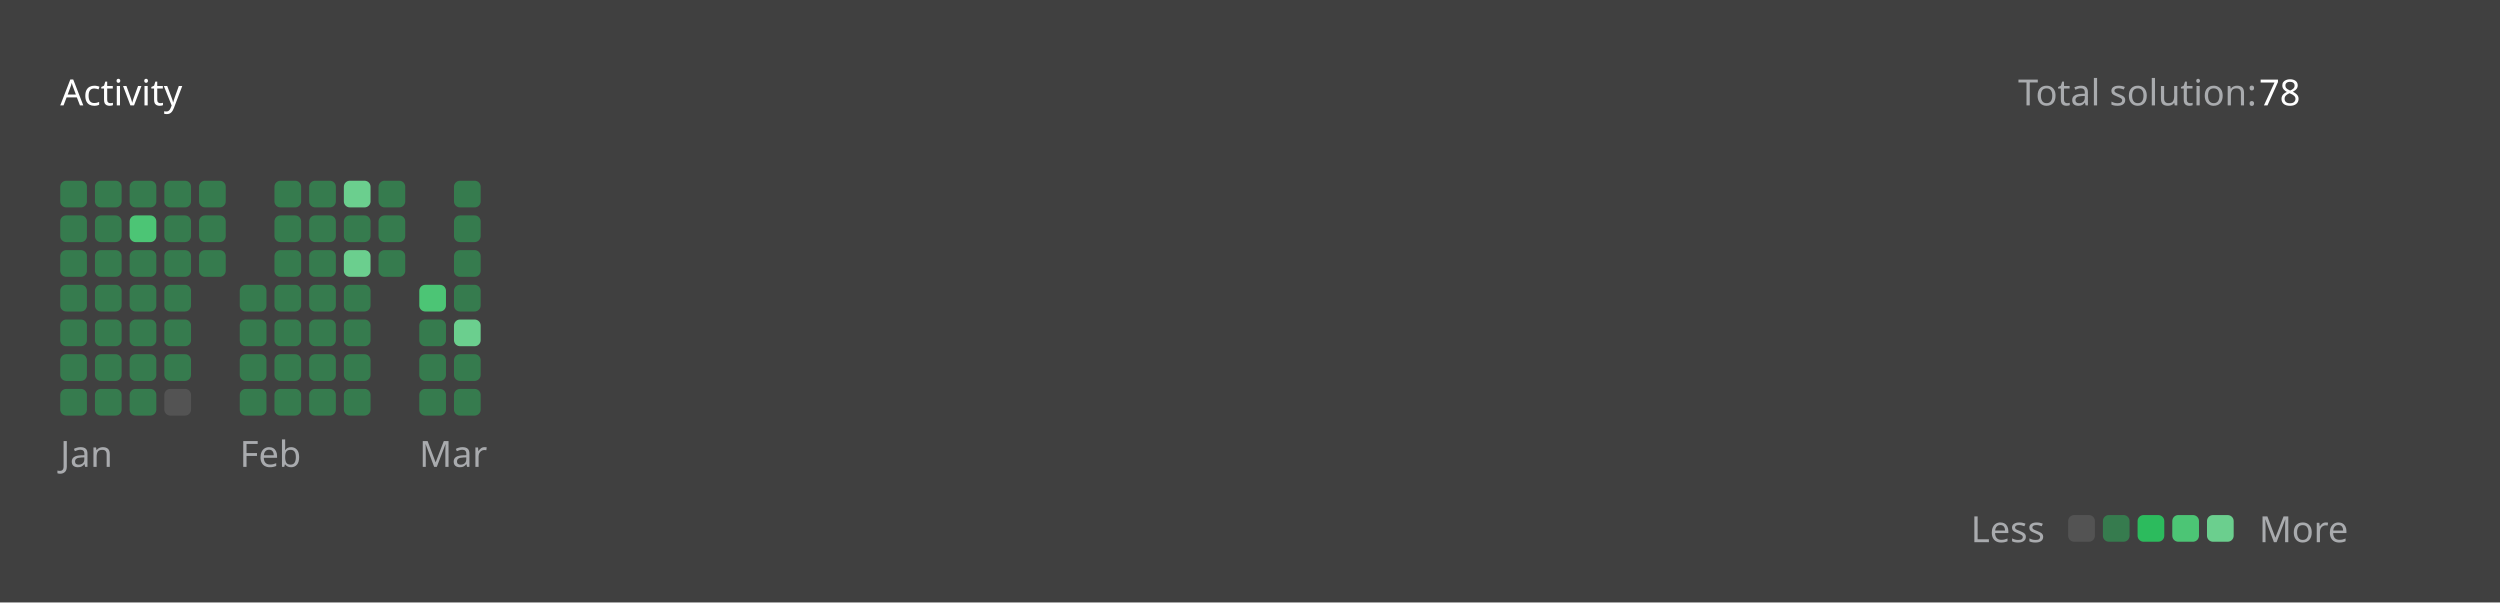
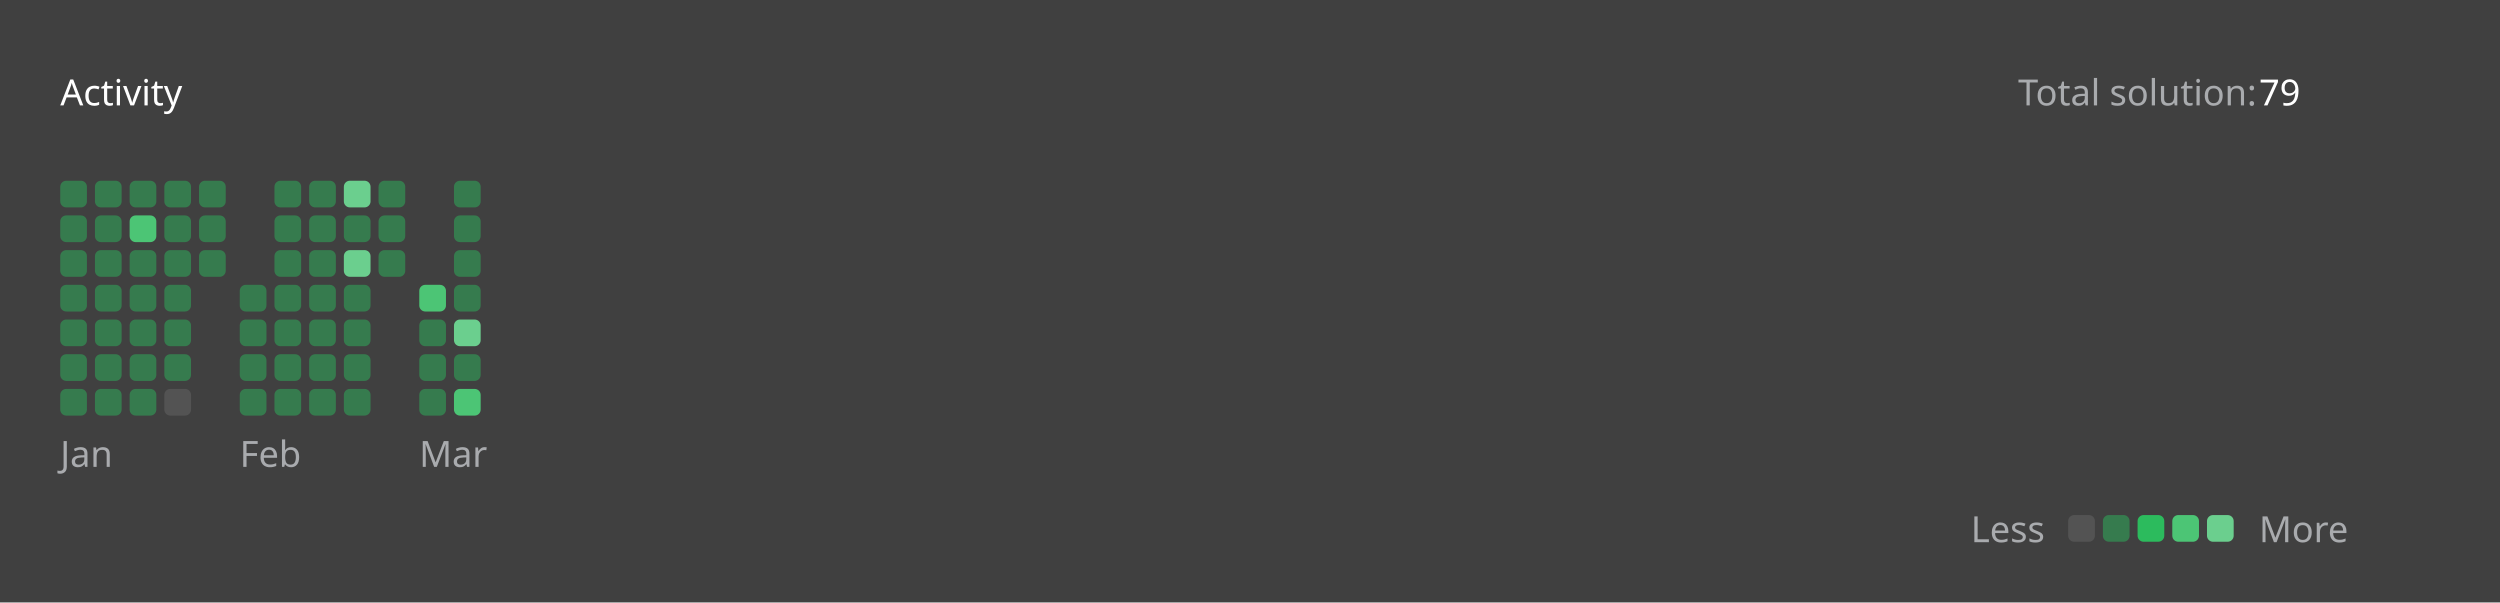
<svg xmlns="http://www.w3.org/2000/svg" version="1.1" height="200" width="830" viewBox="0 0 830 200">
  <style>*{font-family: "Segoe UI", Tahoma, Geneva, Verdana, sans-serif;}</style>
  <style>.title{font-weight: 500;font-size: 1rem;}</style>
  <style>.rotate-90{transform: rotate(-90deg);transform-origin: center;transform-box: fill-box;}</style>
  <style>.state{font-size: .75rem;}</style>
  <style>.light{color: #ffffff;fill: #ffffff;}</style>
  <style>.light-gray{color: #eff2f699;fill: #eff2f699;}</style>
  <style>.dark-gray{color: #ebebf54d;fill: #ebebf54d;}</style>
  <style>.gray{color: #747474;fill: #747474;}</style>
  <style>.orange{color: #ffa116;fill: #ffa116;}</style>
  <style>.background{color: #404040;fill: #404040;}</style>
  <style>.level-1-block{fill: #ffffff1a;}</style>
  <style>.level-2-block{fill: #2cb55d80;}</style>
  <style>.level-3-block{fill: #2cbb5dff;}</style>
  <style>.level-4-block{fill: #4cc575ff;}</style>
  <style>.level-5-block{fill: #6bcf8eff;}</style>
  <rect fill="#404040" x="0" y="0" width="830" height="200" rx="0.5rem" />
  <g text-anchor="start" text-decoration="1" class="title">
    <text x="20" y="35">
      <tspan class="light">Activity</tspan>
      <tspan class="orange" />
    </text>
  </g>
  <g class="state">
    <text x="670" y="35" class="light-gray"> Total solution: </text>
-     <text x="750" y="35" class="light"> 78 </text>
+     <text x="750" y="35" class="light"> 79 </text>
    <text x="678.88" y="180" class="light-gray" text-anchor="end">Less</text>
    <rect x="686.64" y="171" width="8.86" height="8.86" rx="2" ry="2" class="level-1-block" />
    <rect x="698.16" y="171" width="8.86" height="8.86" rx="2" ry="2" class="level-2-block" />
    <rect x="709.68" y="171" width="8.86" height="8.86" rx="2" ry="2" class="level-3-block" />
    <rect x="721.2" y="171" width="8.86" height="8.86" rx="2" ry="2" class="level-4-block" />
    <rect x="732.72" y="171" width="8.86" height="8.86" rx="2" ry="2" class="level-5-block" />
    <text x="750" y="180" class="light-gray">More</text>
  </g>
  <g x="20" y="60">
    <g x="20" y="60">
      <g x="20.0" y="60">
        <rect x="20.0" y="60.0" width="8.86" height="8.86" rx="2" ry="2" class="level-2-block" />
        <rect x="20.0" y="71.52" width="8.86" height="8.86" rx="2" ry="2" class="level-2-block" />
        <rect x="20.0" y="83.04" width="8.86" height="8.86" rx="2" ry="2" class="level-2-block" />
        <rect x="20.0" y="94.56" width="8.86" height="8.86" rx="2" ry="2" class="level-2-block" />
        <rect x="20.0" y="106.08" width="8.86" height="8.86" rx="2" ry="2" class="level-2-block" />
        <rect x="20.0" y="117.6" width="8.86" height="8.86" rx="2" ry="2" class="level-2-block" />
        <rect x="20.0" y="129.12" width="8.86" height="8.86" rx="2" ry="2" class="level-2-block" />
      </g>
      <g x="31.52" y="60">
        <rect x="31.52" y="60.0" width="8.86" height="8.86" rx="2" ry="2" class="level-2-block" />
        <rect x="31.52" y="71.52" width="8.86" height="8.86" rx="2" ry="2" class="level-2-block" />
        <rect x="31.52" y="83.04" width="8.86" height="8.86" rx="2" ry="2" class="level-2-block" />
        <rect x="31.52" y="94.56" width="8.86" height="8.86" rx="2" ry="2" class="level-2-block" />
        <rect x="31.52" y="106.08" width="8.86" height="8.86" rx="2" ry="2" class="level-2-block" />
        <rect x="31.52" y="117.6" width="8.86" height="8.86" rx="2" ry="2" class="level-2-block" />
        <rect x="31.52" y="129.12" width="8.86" height="8.86" rx="2" ry="2" class="level-2-block" />
      </g>
      <g x="43.04" y="60">
        <rect x="43.04" y="60.0" width="8.86" height="8.86" rx="2" ry="2" class="level-2-block" />
        <rect x="43.04" y="71.52" width="8.86" height="8.86" rx="2" ry="2" class="level-4-block" />
        <rect x="43.04" y="83.04" width="8.86" height="8.86" rx="2" ry="2" class="level-2-block" />
        <rect x="43.04" y="94.56" width="8.86" height="8.86" rx="2" ry="2" class="level-2-block" />
        <rect x="43.04" y="106.08" width="8.86" height="8.86" rx="2" ry="2" class="level-2-block" />
        <rect x="43.04" y="117.6" width="8.86" height="8.86" rx="2" ry="2" class="level-2-block" />
        <rect x="43.04" y="129.12" width="8.86" height="8.86" rx="2" ry="2" class="level-2-block" />
      </g>
      <g x="54.56" y="60">
        <rect x="54.56" y="60.0" width="8.86" height="8.86" rx="2" ry="2" class="level-2-block" />
        <rect x="54.56" y="71.52" width="8.86" height="8.86" rx="2" ry="2" class="level-2-block" />
        <rect x="54.56" y="83.04" width="8.86" height="8.86" rx="2" ry="2" class="level-2-block" />
        <rect x="54.56" y="94.56" width="8.86" height="8.86" rx="2" ry="2" class="level-2-block" />
        <rect x="54.56" y="106.08" width="8.86" height="8.86" rx="2" ry="2" class="level-2-block" />
        <rect x="54.56" y="117.6" width="8.86" height="8.86" rx="2" ry="2" class="level-2-block" />
        <rect x="54.56" y="129.12" width="8.86" height="8.86" rx="2" ry="2" class="level-1-block" />
      </g>
      <g x="66.08" y="60">
        <rect x="66.08" y="60.0" width="8.86" height="8.86" rx="2" ry="2" class="level-2-block" />
        <rect x="66.08" y="71.52" width="8.86" height="8.86" rx="2" ry="2" class="level-2-block" />
        <rect x="66.08" y="83.04" width="8.86" height="8.86" rx="2" ry="2" class="level-2-block" />
      </g>
      <text x="20.0" y="155" class="light-gray state">Jan</text>
    </g>
  </g>
  <g x="79.6" y="60">
    <g x="79.6" y="60">
      <g x="79.6" y="60">
        <rect x="79.6" y="94.56" width="8.86" height="8.86" rx="2" ry="2" class="level-2-block" />
        <rect x="79.6" y="106.08" width="8.86" height="8.86" rx="2" ry="2" class="level-2-block" />
        <rect x="79.6" y="117.6" width="8.86" height="8.86" rx="2" ry="2" class="level-2-block" />
        <rect x="79.6" y="129.12" width="8.86" height="8.86" rx="2" ry="2" class="level-2-block" />
      </g>
      <g x="91.12" y="60">
        <rect x="91.12" y="60.0" width="8.86" height="8.86" rx="2" ry="2" class="level-2-block" />
        <rect x="91.12" y="71.52" width="8.86" height="8.86" rx="2" ry="2" class="level-2-block" />
        <rect x="91.12" y="83.04" width="8.86" height="8.86" rx="2" ry="2" class="level-2-block" />
        <rect x="91.12" y="94.56" width="8.86" height="8.86" rx="2" ry="2" class="level-2-block" />
        <rect x="91.12" y="106.08" width="8.86" height="8.86" rx="2" ry="2" class="level-2-block" />
        <rect x="91.12" y="117.6" width="8.86" height="8.86" rx="2" ry="2" class="level-2-block" />
        <rect x="91.12" y="129.12" width="8.86" height="8.86" rx="2" ry="2" class="level-2-block" />
      </g>
      <g x="102.64" y="60">
        <rect x="102.64" y="60.0" width="8.86" height="8.86" rx="2" ry="2" class="level-2-block" />
        <rect x="102.64" y="71.52" width="8.86" height="8.86" rx="2" ry="2" class="level-2-block" />
        <rect x="102.64" y="83.04" width="8.86" height="8.86" rx="2" ry="2" class="level-2-block" />
        <rect x="102.64" y="94.56" width="8.86" height="8.86" rx="2" ry="2" class="level-2-block" />
        <rect x="102.64" y="106.08" width="8.86" height="8.86" rx="2" ry="2" class="level-2-block" />
        <rect x="102.64" y="117.6" width="8.86" height="8.86" rx="2" ry="2" class="level-2-block" />
        <rect x="102.64" y="129.12" width="8.86" height="8.86" rx="2" ry="2" class="level-2-block" />
      </g>
      <g x="114.16" y="60">
        <rect x="114.16" y="60.0" width="8.86" height="8.86" rx="2" ry="2" class="level-5-block" />
        <rect x="114.16" y="71.52" width="8.86" height="8.86" rx="2" ry="2" class="level-2-block" />
        <rect x="114.16" y="83.04" width="8.86" height="8.86" rx="2" ry="2" class="level-5-block" />
        <rect x="114.16" y="94.56" width="8.86" height="8.86" rx="2" ry="2" class="level-2-block" />
        <rect x="114.16" y="106.08" width="8.86" height="8.86" rx="2" ry="2" class="level-2-block" />
        <rect x="114.16" y="117.6" width="8.86" height="8.86" rx="2" ry="2" class="level-2-block" />
        <rect x="114.16" y="129.12" width="8.86" height="8.86" rx="2" ry="2" class="level-2-block" />
      </g>
      <g x="125.68" y="60">
        <rect x="125.68" y="60.0" width="8.86" height="8.86" rx="2" ry="2" class="level-2-block" />
        <rect x="125.68" y="71.52" width="8.86" height="8.86" rx="2" ry="2" class="level-2-block" />
        <rect x="125.68" y="83.04" width="8.86" height="8.86" rx="2" ry="2" class="level-2-block" />
      </g>
      <text x="79.6" y="155" class="light-gray state">Feb</text>
    </g>
  </g>
  <g x="139.2" y="60">
    <g x="139.2" y="60">
      <g x="139.2" y="60">
        <rect x="139.2" y="94.56" width="8.86" height="8.86" rx="2" ry="2" class="level-4-block" />
        <rect x="139.2" y="106.08" width="8.86" height="8.86" rx="2" ry="2" class="level-2-block" />
        <rect x="139.2" y="117.6" width="8.86" height="8.86" rx="2" ry="2" class="level-2-block" />
        <rect x="139.2" y="129.12" width="8.86" height="8.86" rx="2" ry="2" class="level-2-block" />
      </g>
      <g x="150.72" y="60">
        <rect x="150.72" y="60.0" width="8.86" height="8.86" rx="2" ry="2" class="level-2-block" />
        <rect x="150.72" y="71.52" width="8.86" height="8.86" rx="2" ry="2" class="level-2-block" />
        <rect x="150.72" y="83.04" width="8.86" height="8.86" rx="2" ry="2" class="level-2-block" />
        <rect x="150.72" y="94.56" width="8.86" height="8.86" rx="2" ry="2" class="level-2-block" />
        <rect x="150.72" y="106.08" width="8.86" height="8.86" rx="2" ry="2" class="level-5-block" />
        <rect x="150.72" y="117.6" width="8.86" height="8.86" rx="2" ry="2" class="level-2-block" />
-         <rect x="150.72" y="129.12" width="8.86" height="8.86" rx="2" ry="2" class="level-2-block" />
+         <rect x="150.72" y="129.12" width="8.86" height="8.86" rx="2" ry="2" class="level-4-block" />
      </g>
      <text x="139.2" y="155" class="light-gray state">Mar</text>
    </g>
  </g>
</svg>
